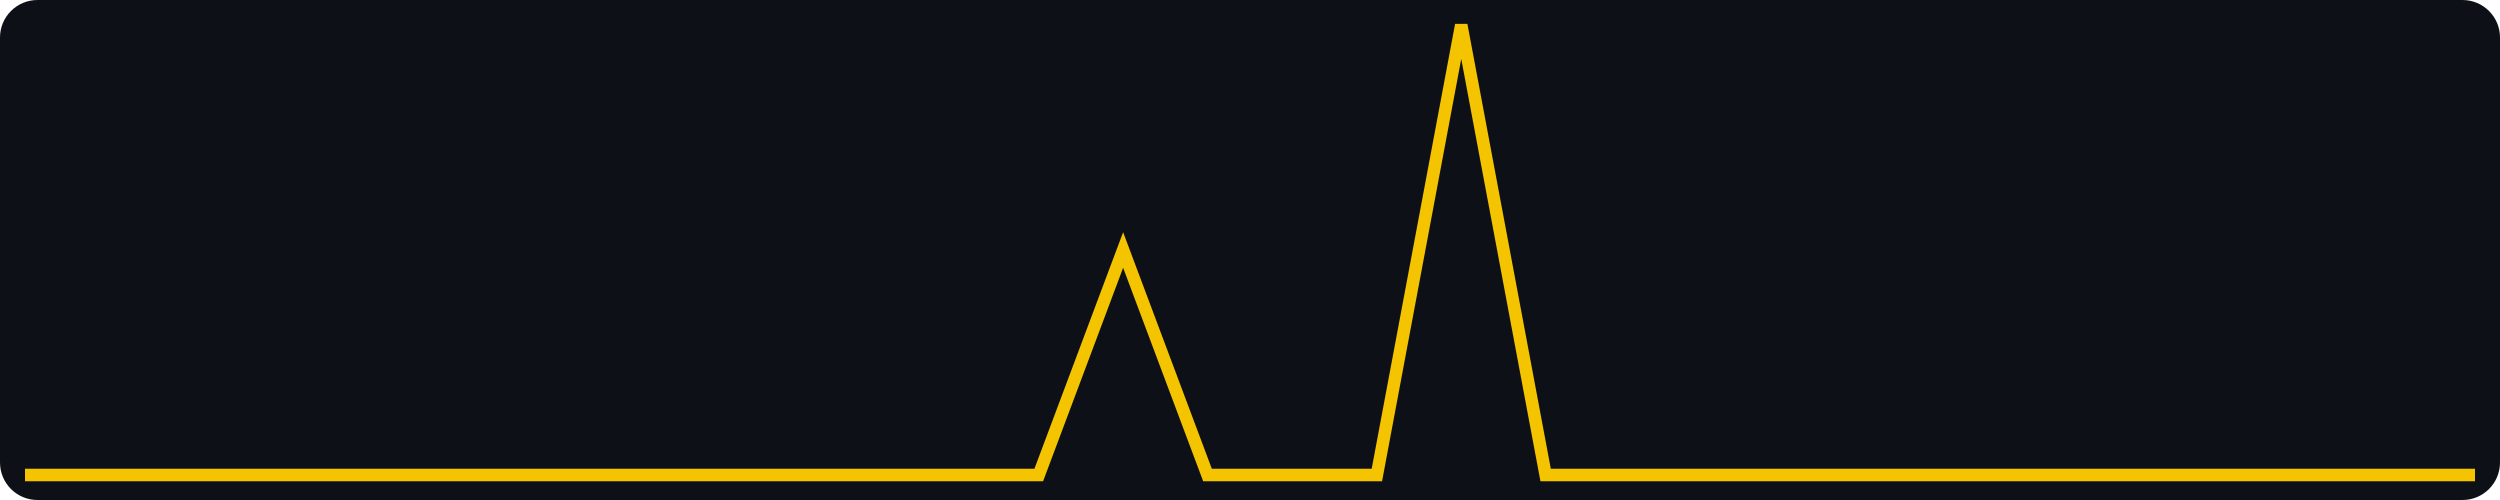
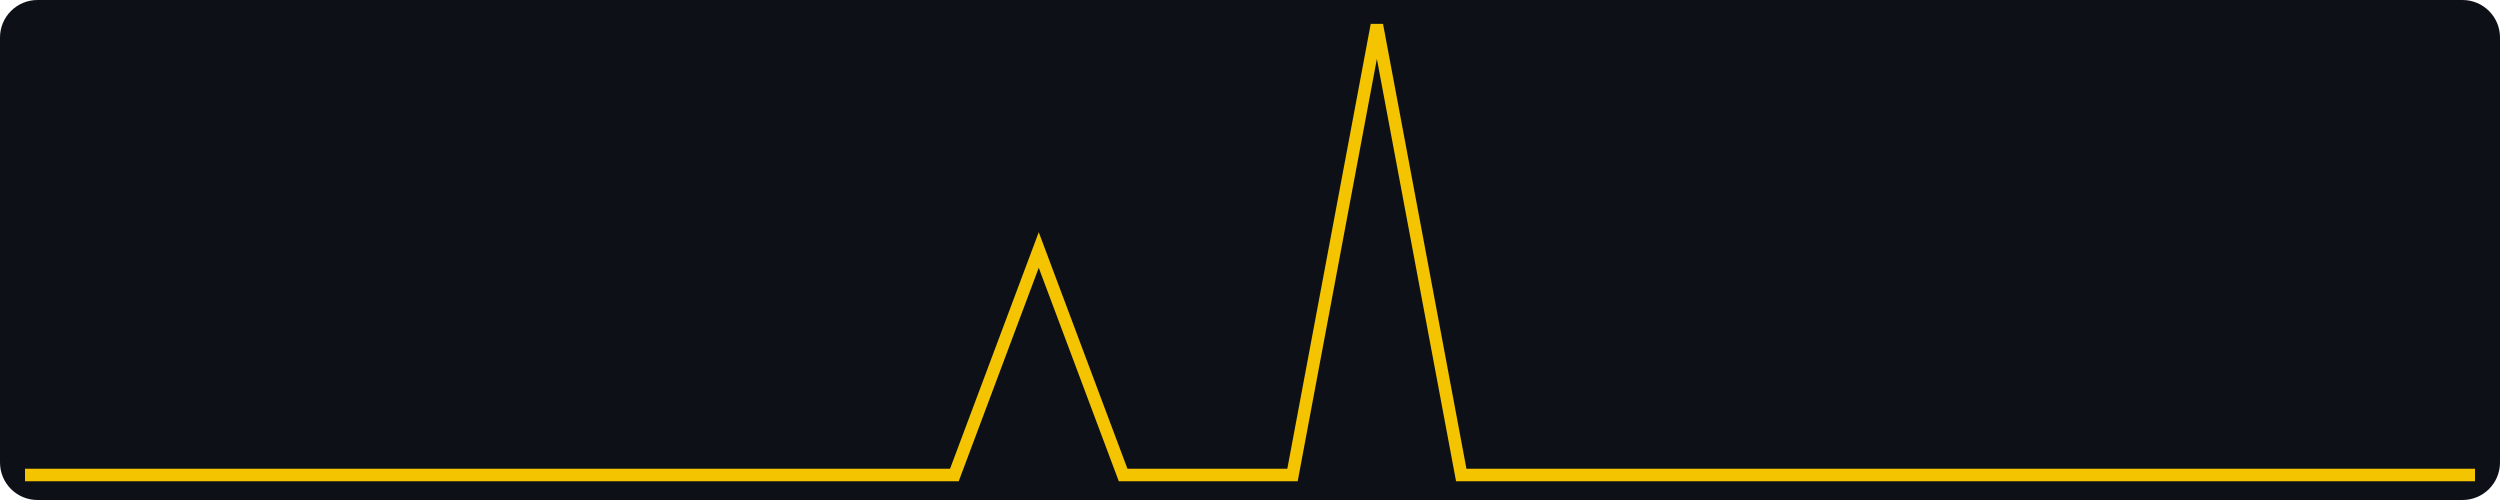
<svg xmlns="http://www.w3.org/2000/svg" width="400" height="80" viewBox="0 0 400 80" role="img" aria-label="views, last 30 days, max 2">
  <rect width="400" height="80" fill="#0d1117" rx="6" />
-   <polyline fill="none" stroke="#f5c400" stroke-width="2" points="4.0,76.0 17.5,76.0 31.0,76.0 44.6,76.0 58.1,76.0 71.6,76.0 85.1,76.0 98.6,76.0 112.1,76.0 125.7,76.0 139.2,76.0 152.7,76.0 166.2,76.0 179.7,40.0 193.2,76.0 206.8,76.0 220.3,76.0 233.8,4.0 247.3,76.0 260.8,76.0 274.3,76.0 287.9,76.0 301.4,76.0 314.9,76.0 328.4,76.0 341.9,76.0 355.4,76.0 369.0,76.0 382.5,76.0 396.0,76.0" />
+   <polyline fill="none" stroke="#f5c400" stroke-width="2" points="4.0,76.0 17.5,76.0 31.0,76.0 44.6,76.0 58.1,76.0 71.6,76.0 85.1,76.0 98.6,76.0 112.1,76.0 125.7,76.0 139.2,76.0 152.7,76.0 166.2,40.0 179.7,76.0 193.2,76.0 206.8,76.0 220.3,4.0 233.8,76.0 247.3,76.0 260.8,76.0 274.3,76.0 287.9,76.0 301.4,76.0 314.9,76.0 328.4,76.0 341.9,76.0 355.4,76.0 369.0,76.0 382.5,76.0 396.0,76.0" />
</svg>
